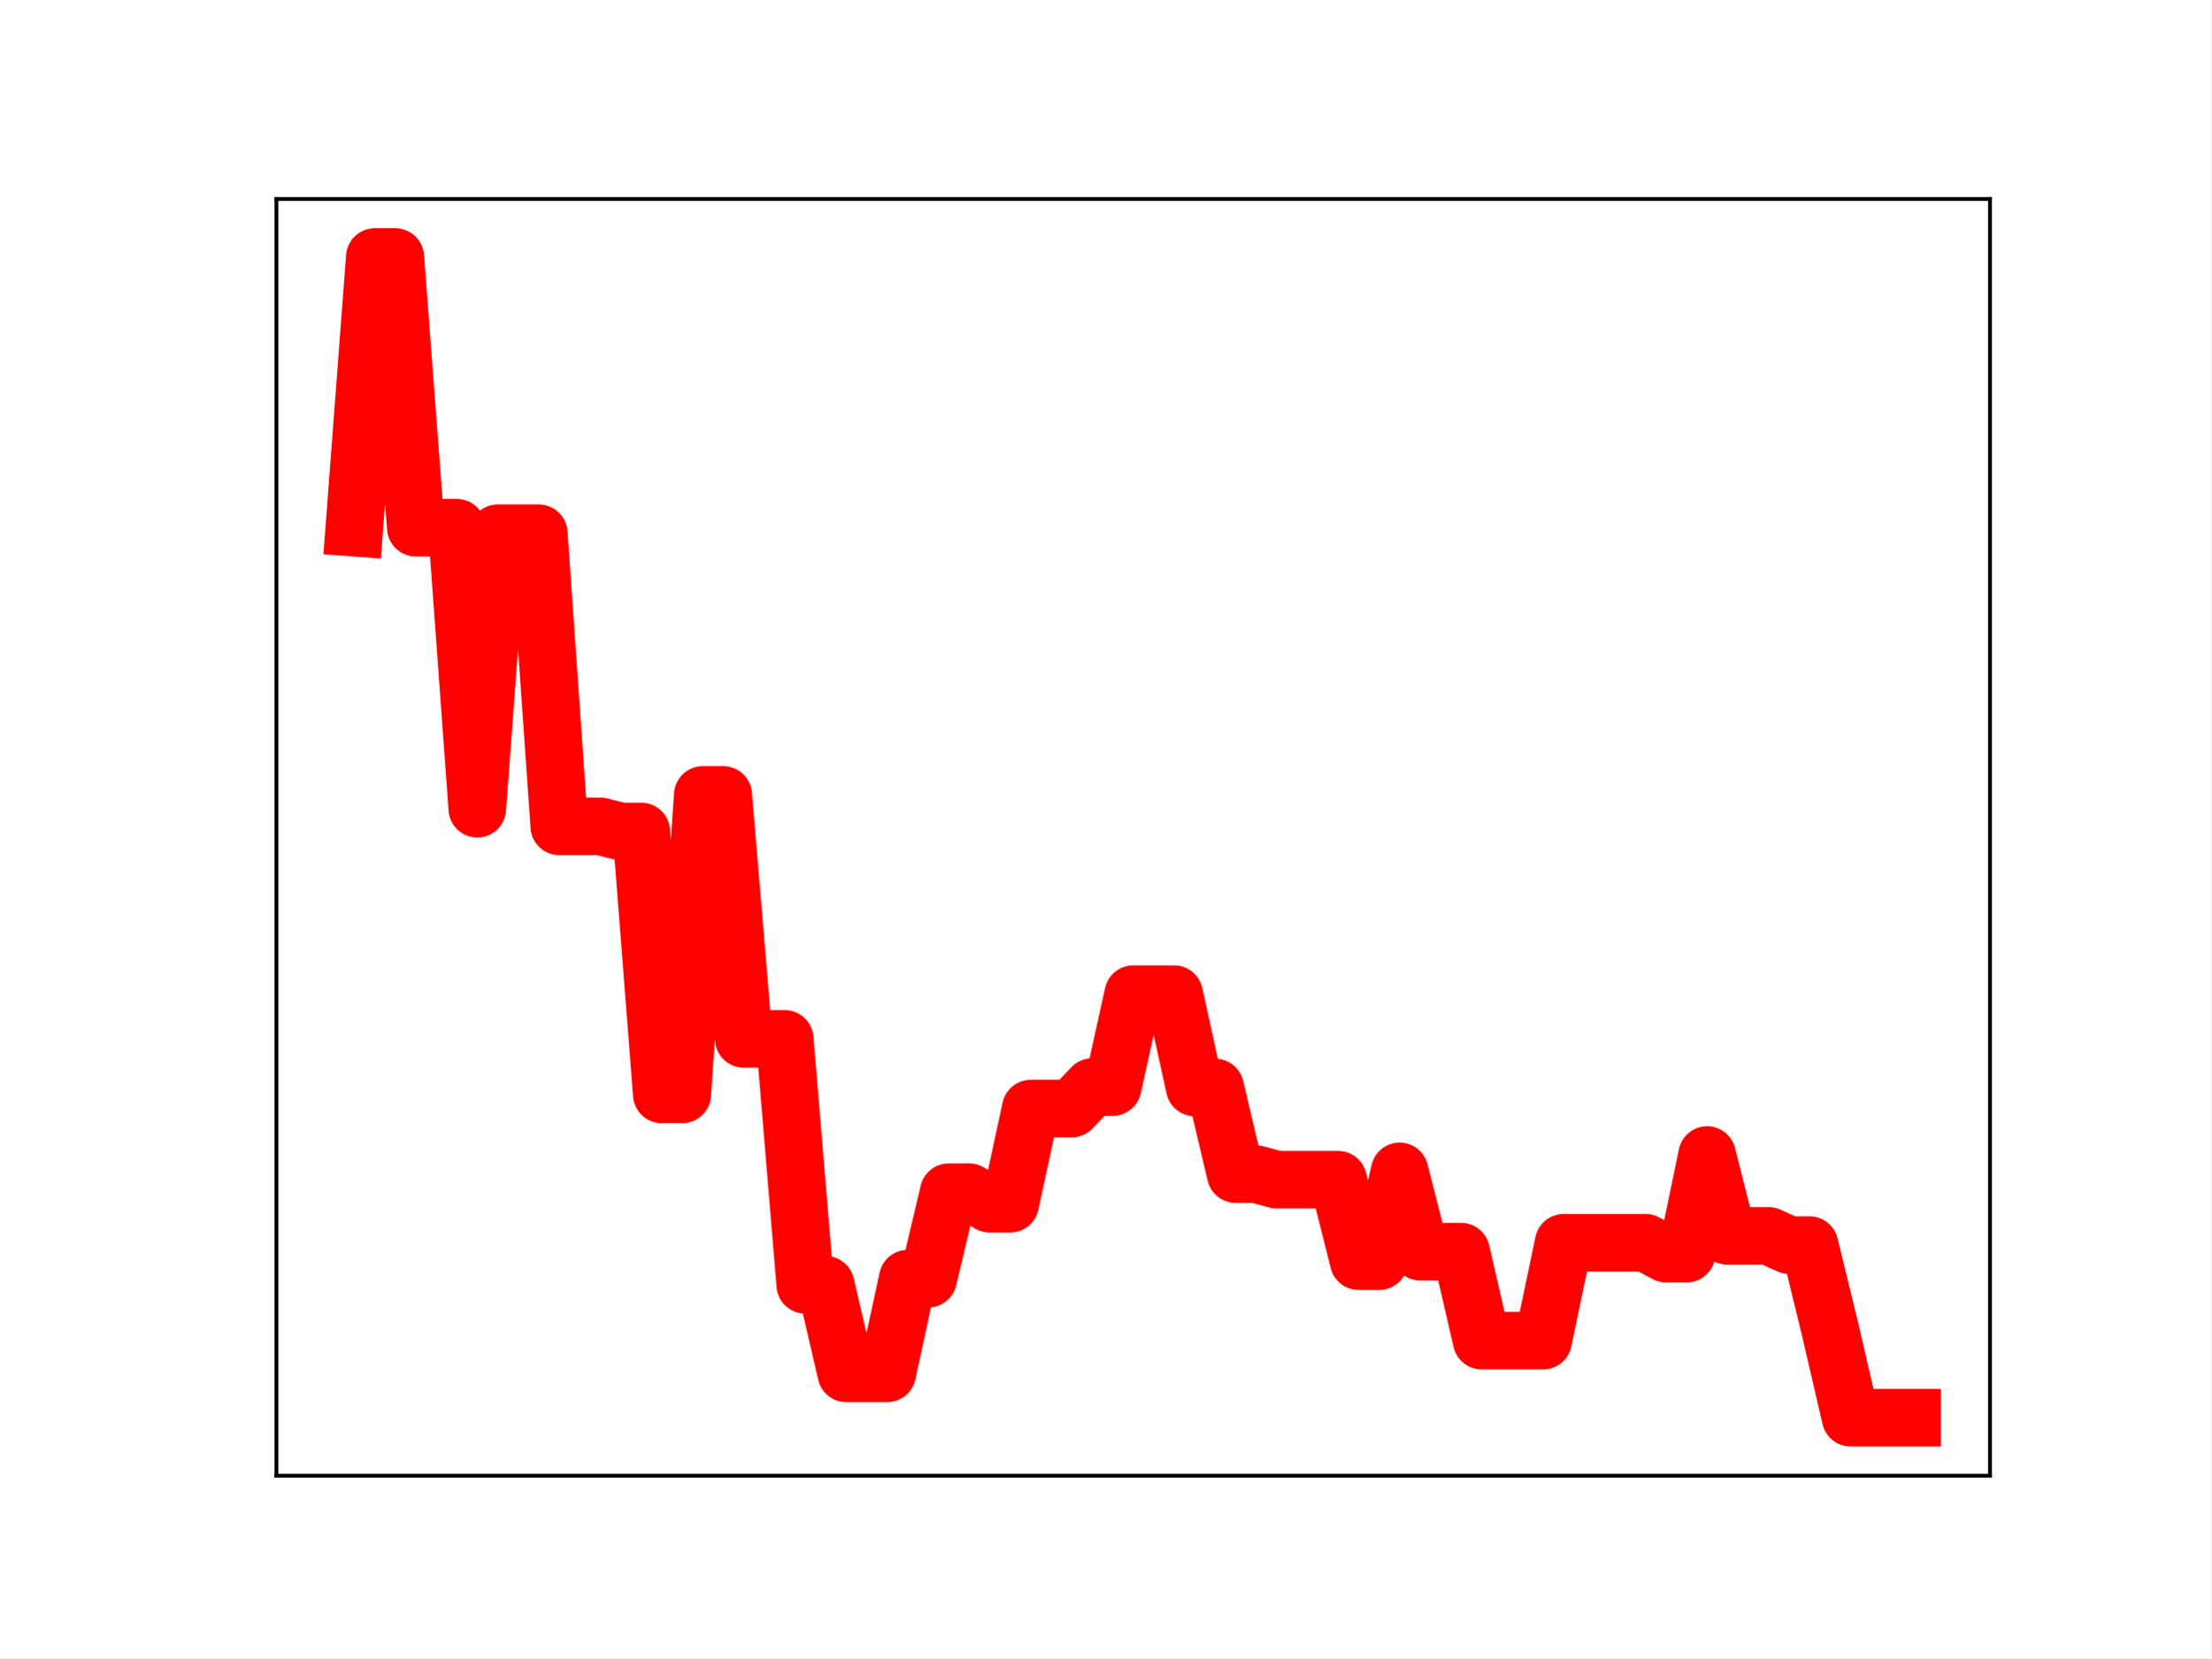
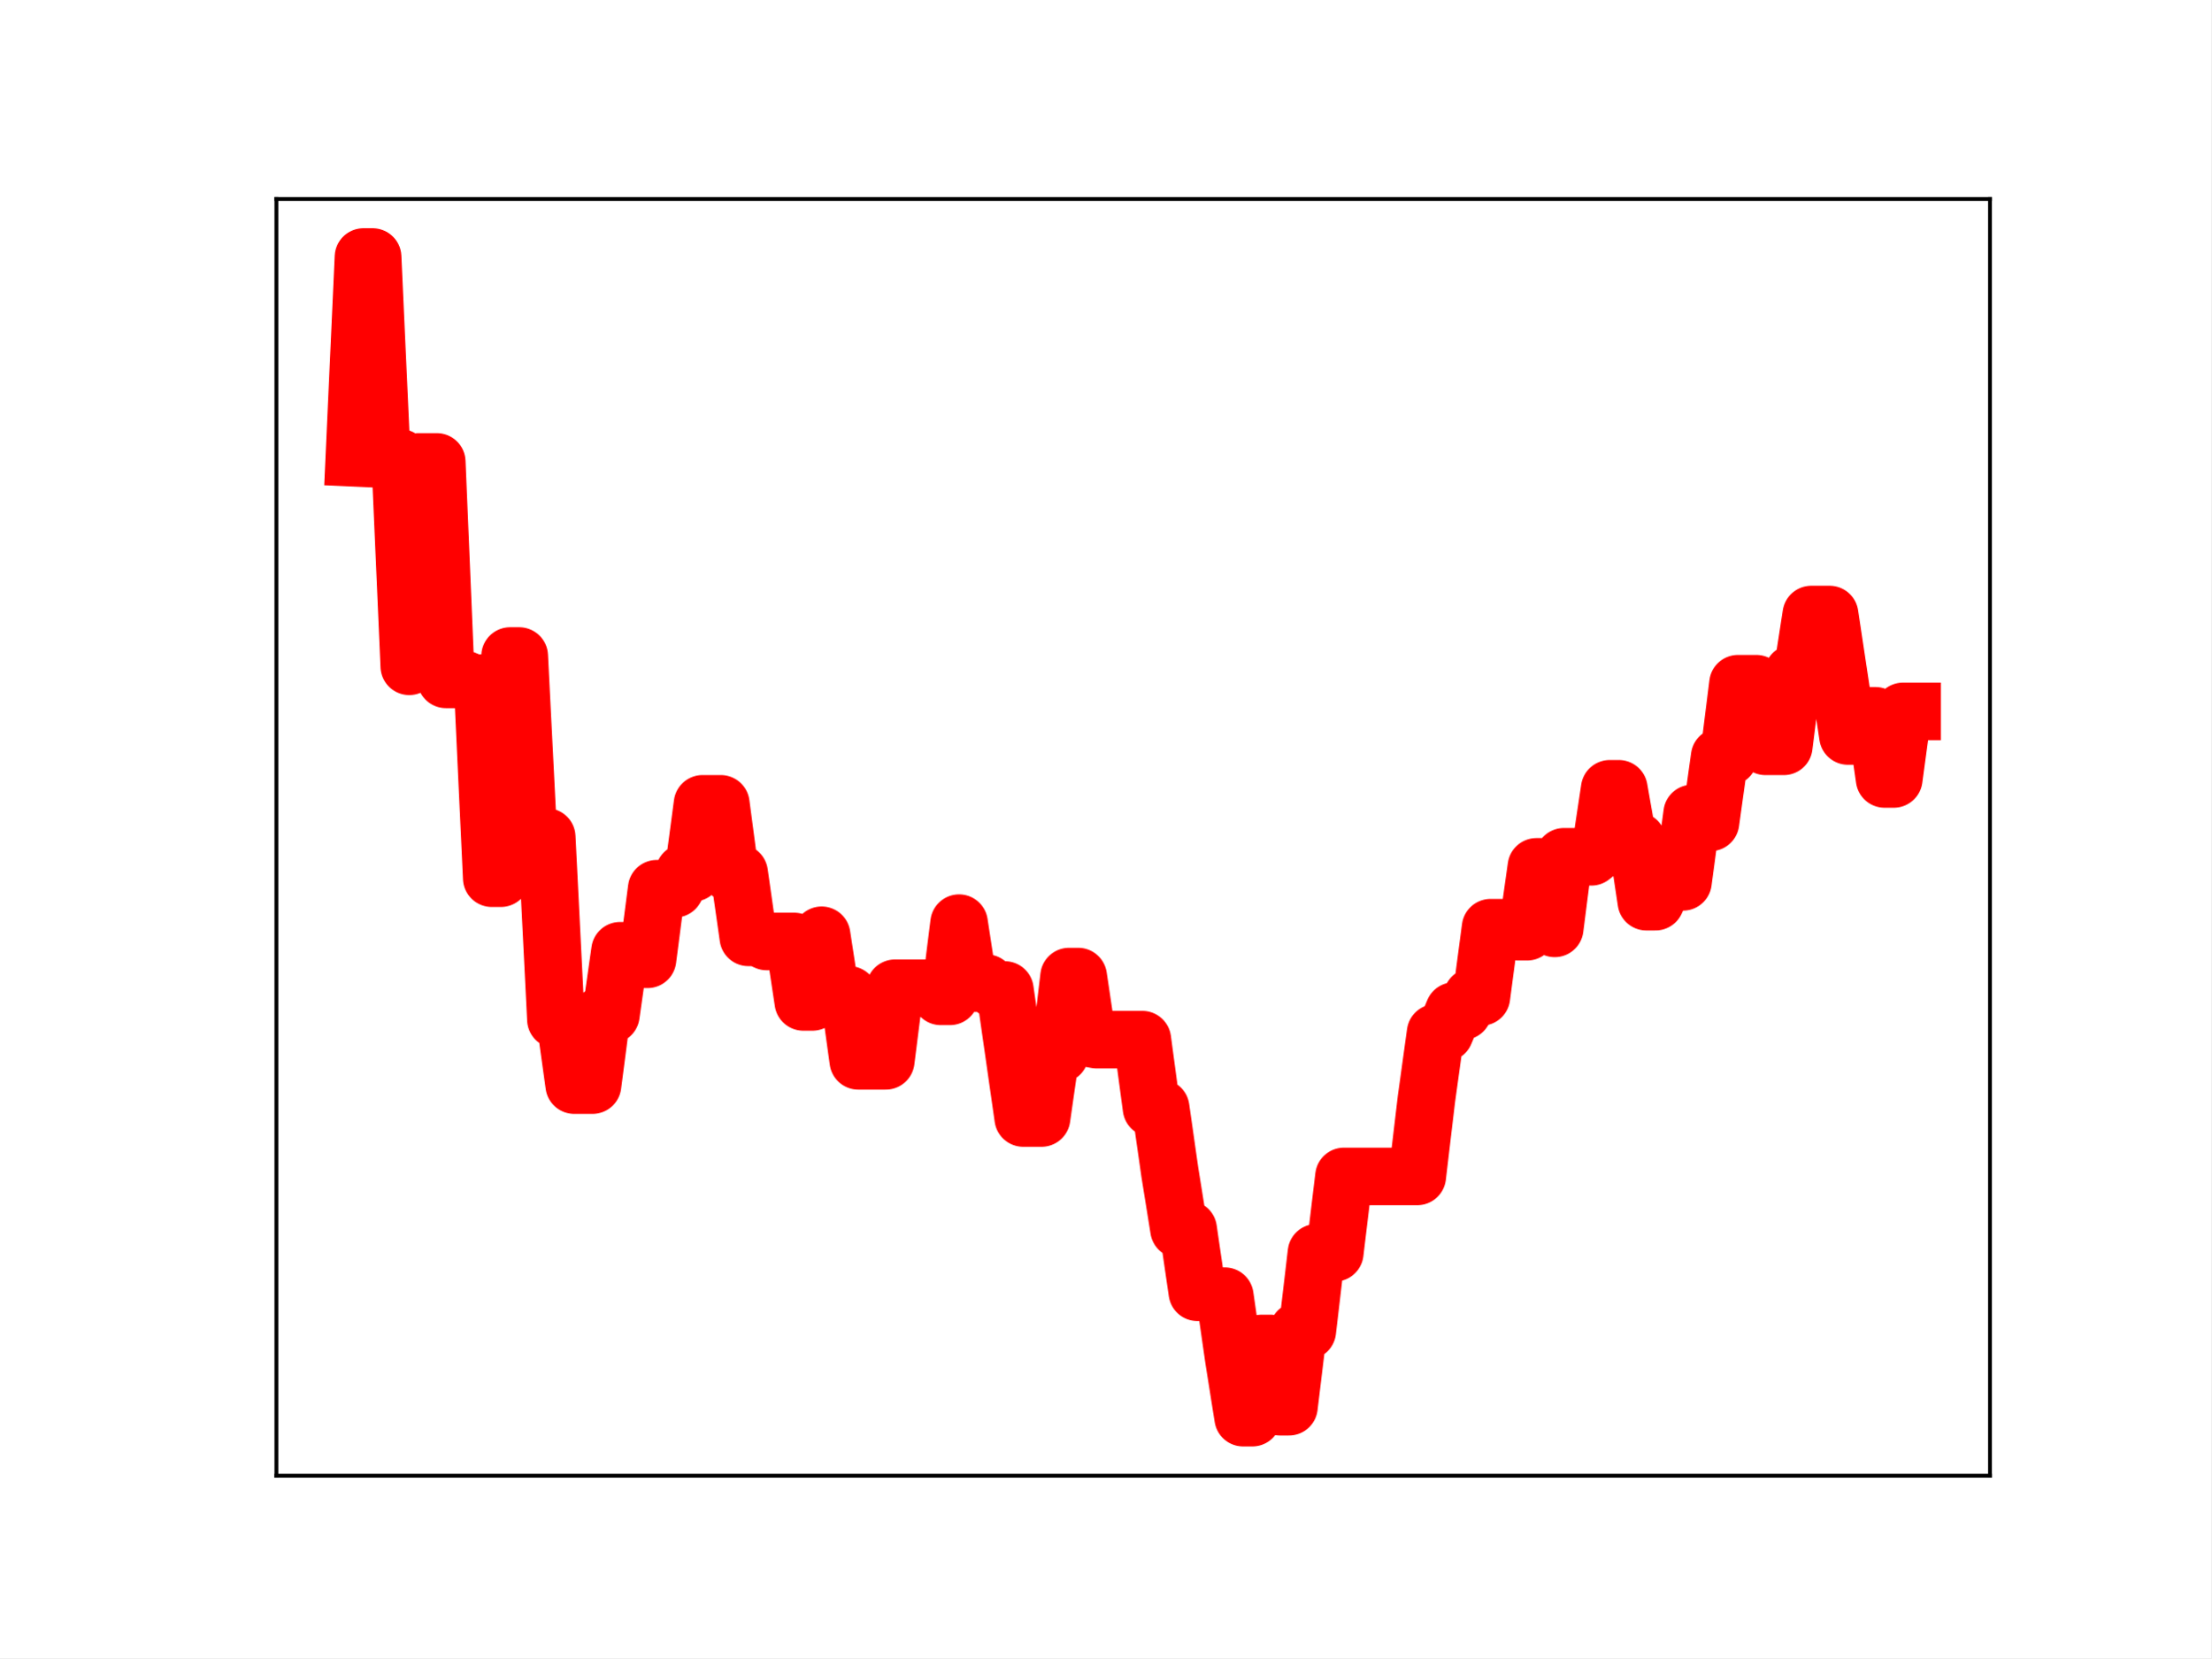
<svg xmlns="http://www.w3.org/2000/svg" xmlns:xlink="http://www.w3.org/1999/xlink" height="345.6pt" version="1.1" viewBox="0 0 460.8 345.6" width="460.8pt">
  <defs>
    <style type="text/css">
*{stroke-linecap:butt;stroke-linejoin:round;}
  </style>
  </defs>
  <g id="figure_1">
    <g id="patch_1">
      <path d="M 0 345.6  L 460.8 345.6  L 460.8 0  L 0 0  z " style="fill:#ffffff;" />
    </g>
    <g id="axes_1">
      <g id="patch_2">
        <path d="M 57.6 307.584  L 414.72 307.584  L 414.72 41.472  L 57.6 41.472  z " style="fill:#ffffff;" />
      </g>
      <g id="line2d_1">
-         <path clip-path="url(#p74eef54238)" d="M 73.833 109.984  L 78.104 53.568  L 82.376 53.568  L 86.648 109.984  L 90.92 109.984  L 95.192 109.984  L 99.463 168.565  L 103.735 111.138  L 108.007 111.138  L 112.279 111.138  L 116.55 172.236  L 120.822 172.236  L 125.094 172.236  L 129.366 173.295  L 133.638 173.295  L 137.909 228.104  L 142.181 228.104  L 146.453 165.682  L 150.725 165.682  L 154.996 216.539  L 159.268 216.539  L 163.54 216.539  L 167.812 267.798  L 172.083 267.798  L 176.355 286.247  L 180.627 286.247  L 184.899 286.247  L 189.171 266.515  L 193.442 266.515  L 197.714 248.494  L 201.986 248.494  L 206.258 250.898  L 210.529 250.898  L 214.801 231.072  L 219.073 231.072  L 223.345 231.072  L 227.616 226.574  L 231.888 226.574  L 236.16 207.213  L 240.432 207.213  L 244.704 207.213  L 248.975 226.661  L 253.247 226.661  L 257.519 244.724  L 261.791 244.724  L 266.062 245.886  L 270.334 245.886  L 274.606 245.886  L 278.878 245.886  L 283.149 262.87  L 287.421 262.87  L 291.693 244.144  L 295.965 260.886  L 300.237 260.886  L 304.508 260.886  L 308.78 279.429  L 313.052 279.429  L 317.324 279.429  L 321.595 279.429  L 325.867 259.031  L 330.139 259.031  L 334.411 259.031  L 338.682 259.031  L 342.954 259.031  L 347.226 261.303  L 351.498 261.303  L 355.77 240.738  L 360.041 257.603  L 364.313 257.603  L 368.585 257.603  L 372.857 259.522  L 377.128 259.522  L 381.4 277.056  L 385.672 295.488  L 389.944 295.488  L 394.216 295.488  L 398.487 295.488  " style="fill:none;stroke:#ff0000;stroke-linecap:square;stroke-width:12;" />
+         <path clip-path="url(#p8073f73471)" d="M 73.833 95.418  L 75.742 53.568  L 77.652 53.568  L 79.562 95.418  L 83.381 95.418  L 85.291 138.875  L 87.201 96.274  L 91.02 96.274  L 92.93 141.598  L 96.75 141.598  L 98.659 142.383  L 100.569 142.383  L 102.479 183.041  L 104.388 183.041  L 106.298 136.736  L 108.208 136.736  L 110.118 174.462  L 113.937 174.462  L 115.847 212.487  L 117.757 212.487  L 119.666 226.172  L 123.486 226.172  L 125.396 211.535  L 127.305 211.535  L 129.215 198.167  L 131.125 198.167  L 133.034 199.951  L 134.944 199.951  L 136.854 185.243  L 140.673 185.243  L 142.583 181.906  L 144.493 181.906  L 146.403 167.544  L 150.222 167.544  L 152.132 181.971  L 154.041 181.971  L 155.951 195.371  L 157.861 195.371  L 159.771 196.232  L 165.5 196.232  L 167.41 208.831  L 169.319 208.831  L 171.229 194.94  L 173.139 207.36  L 176.958 207.36  L 178.868 221.115  L 184.597 221.115  L 186.507 205.984  L 194.146 205.984  L 196.056 207.669  L 197.965 207.669  L 199.875 192.414  L 201.785 204.924  L 205.604 204.924  L 207.514 206.348  L 209.424 206.348  L 213.243 233.028  L 217.063 233.028  L 218.972 219.715  L 220.882 219.715  L 222.792 203.549  L 224.702 203.549  L 226.611 216.349  L 228.521 216.697  L 238.07 216.697  L 239.979 230.952  L 241.889 230.952  L 243.799 244.339  L 245.709 256.239  L 247.618 256.239  L 249.528 269.348  L 251.438 269.348  L 253.348 270.165  L 255.257 270.165  L 257.167 283.45  L 259.077 295.488  L 260.987 295.488  L 262.896 280.021  L 264.806 280.021  L 266.716 293.208  L 268.625 293.208  L 270.535 277.398  L 272.445 277.398  L 274.355 261.117  L 278.174 261.117  L 280.084 245.205  L 295.362 245.205  L 297.271 229.106  L 299.181 215.285  L 301.091 215.285  L 303.001 210.739  L 304.91 210.739  L 306.82 207.779  L 308.73 207.779  L 310.64 193.361  L 314.459 193.361  L 316.369 194.198  L 318.279 194.198  L 320.188 180.679  L 322.098 180.679  L 324.008 193.502  L 325.917 178.583  L 331.647 178.583  L 333.556 177.067  L 335.466 164.413  L 337.376 164.413  L 339.286 175.268  L 341.195 175.268  L 343.105 187.938  L 345.015 187.938  L 346.924 183.805  L 350.744 183.805  L 352.654 169.552  L 354.563 169.552  L 356.473 171.406  L 358.383 157.743  L 360.293 157.743  L 362.202 142.503  L 366.022 142.503  L 367.932 155.554  L 371.751 155.554  L 373.661 140.376  L 375.57 140.376  L 377.48 128.084  L 381.3 128.084  L 385.119 153.404  L 387.029 153.404  L 388.939 149.196  L 390.848 149.196  L 392.758 162.357  L 394.668 162.357  L 396.578 148.285  L 398.487 148.285  L 398.487 148.285  " style="fill:none;stroke:#ff0000;stroke-linecap:square;stroke-width:12;" />
        <defs>
-           <path d="M 0 3  C 0.796 3 1.559 2.684 2.121 2.121  C 2.684 1.559 3 0.796 3 0  C 3 -0.796 2.684 -1.559 2.121 -2.121  C 1.559 -2.684 0.796 -3 0 -3  C -0.796 -3 -1.559 -2.684 -2.121 -2.121  C -2.684 -1.559 -3 -0.796 -3 0  C -3 0.796 -2.684 1.559 -2.121 2.121  C -1.559 2.684 -0.796 3 0 3  z " id="m643fde60b4" style="stroke:#ff0000;" />
+           <path d="M 0 3  C 0.796 3 1.559 2.684 2.121 2.121  C 2.684 1.559 3 0.796 3 0  C 3 -0.796 2.684 -1.559 2.121 -2.121  C 1.559 -2.684 0.796 -3 0 -3  C -0.796 -3 -1.559 -2.684 -2.121 -2.121  C -2.684 -1.559 -3 -0.796 -3 0  C -3 0.796 -2.684 1.559 -2.121 2.121  C -1.559 2.684 -0.796 3 0 3  z " id="m9f18a6b218" style="stroke:#ff0000;" />
        </defs>
-         <g clip-path="url(#p74eef54238)">
-           <use style="fill:#ff0000;stroke:#ff0000;" x="73.833" xlink:href="#m643fde60b4" y="109.984" />
-           <use style="fill:#ff0000;stroke:#ff0000;" x="78.104" xlink:href="#m643fde60b4" y="53.568" />
-           <use style="fill:#ff0000;stroke:#ff0000;" x="82.376" xlink:href="#m643fde60b4" y="53.568" />
-           <use style="fill:#ff0000;stroke:#ff0000;" x="86.648" xlink:href="#m643fde60b4" y="109.984" />
-           <use style="fill:#ff0000;stroke:#ff0000;" x="90.92" xlink:href="#m643fde60b4" y="109.984" />
-           <use style="fill:#ff0000;stroke:#ff0000;" x="95.192" xlink:href="#m643fde60b4" y="109.984" />
-           <use style="fill:#ff0000;stroke:#ff0000;" x="99.463" xlink:href="#m643fde60b4" y="168.565" />
-           <use style="fill:#ff0000;stroke:#ff0000;" x="103.735" xlink:href="#m643fde60b4" y="111.138" />
-           <use style="fill:#ff0000;stroke:#ff0000;" x="108.007" xlink:href="#m643fde60b4" y="111.138" />
-           <use style="fill:#ff0000;stroke:#ff0000;" x="112.279" xlink:href="#m643fde60b4" y="111.138" />
-           <use style="fill:#ff0000;stroke:#ff0000;" x="116.55" xlink:href="#m643fde60b4" y="172.236" />
-           <use style="fill:#ff0000;stroke:#ff0000;" x="120.822" xlink:href="#m643fde60b4" y="172.236" />
-           <use style="fill:#ff0000;stroke:#ff0000;" x="125.094" xlink:href="#m643fde60b4" y="172.236" />
-           <use style="fill:#ff0000;stroke:#ff0000;" x="129.366" xlink:href="#m643fde60b4" y="173.295" />
-           <use style="fill:#ff0000;stroke:#ff0000;" x="133.638" xlink:href="#m643fde60b4" y="173.295" />
-           <use style="fill:#ff0000;stroke:#ff0000;" x="137.909" xlink:href="#m643fde60b4" y="228.104" />
-           <use style="fill:#ff0000;stroke:#ff0000;" x="142.181" xlink:href="#m643fde60b4" y="228.104" />
-           <use style="fill:#ff0000;stroke:#ff0000;" x="146.453" xlink:href="#m643fde60b4" y="165.682" />
-           <use style="fill:#ff0000;stroke:#ff0000;" x="150.725" xlink:href="#m643fde60b4" y="165.682" />
-           <use style="fill:#ff0000;stroke:#ff0000;" x="154.996" xlink:href="#m643fde60b4" y="216.539" />
-           <use style="fill:#ff0000;stroke:#ff0000;" x="159.268" xlink:href="#m643fde60b4" y="216.539" />
-           <use style="fill:#ff0000;stroke:#ff0000;" x="163.54" xlink:href="#m643fde60b4" y="216.539" />
-           <use style="fill:#ff0000;stroke:#ff0000;" x="167.812" xlink:href="#m643fde60b4" y="267.798" />
-           <use style="fill:#ff0000;stroke:#ff0000;" x="172.083" xlink:href="#m643fde60b4" y="267.798" />
-           <use style="fill:#ff0000;stroke:#ff0000;" x="176.355" xlink:href="#m643fde60b4" y="286.247" />
-           <use style="fill:#ff0000;stroke:#ff0000;" x="180.627" xlink:href="#m643fde60b4" y="286.247" />
-           <use style="fill:#ff0000;stroke:#ff0000;" x="184.899" xlink:href="#m643fde60b4" y="286.247" />
-           <use style="fill:#ff0000;stroke:#ff0000;" x="189.171" xlink:href="#m643fde60b4" y="266.515" />
-           <use style="fill:#ff0000;stroke:#ff0000;" x="193.442" xlink:href="#m643fde60b4" y="266.515" />
-           <use style="fill:#ff0000;stroke:#ff0000;" x="197.714" xlink:href="#m643fde60b4" y="248.494" />
-           <use style="fill:#ff0000;stroke:#ff0000;" x="201.986" xlink:href="#m643fde60b4" y="248.494" />
-           <use style="fill:#ff0000;stroke:#ff0000;" x="206.258" xlink:href="#m643fde60b4" y="250.898" />
-           <use style="fill:#ff0000;stroke:#ff0000;" x="210.529" xlink:href="#m643fde60b4" y="250.898" />
-           <use style="fill:#ff0000;stroke:#ff0000;" x="214.801" xlink:href="#m643fde60b4" y="231.072" />
-           <use style="fill:#ff0000;stroke:#ff0000;" x="219.073" xlink:href="#m643fde60b4" y="231.072" />
-           <use style="fill:#ff0000;stroke:#ff0000;" x="223.345" xlink:href="#m643fde60b4" y="231.072" />
-           <use style="fill:#ff0000;stroke:#ff0000;" x="227.616" xlink:href="#m643fde60b4" y="226.574" />
-           <use style="fill:#ff0000;stroke:#ff0000;" x="231.888" xlink:href="#m643fde60b4" y="226.574" />
-           <use style="fill:#ff0000;stroke:#ff0000;" x="236.16" xlink:href="#m643fde60b4" y="207.213" />
-           <use style="fill:#ff0000;stroke:#ff0000;" x="240.432" xlink:href="#m643fde60b4" y="207.213" />
-           <use style="fill:#ff0000;stroke:#ff0000;" x="244.704" xlink:href="#m643fde60b4" y="207.213" />
-           <use style="fill:#ff0000;stroke:#ff0000;" x="248.975" xlink:href="#m643fde60b4" y="226.661" />
-           <use style="fill:#ff0000;stroke:#ff0000;" x="253.247" xlink:href="#m643fde60b4" y="226.661" />
-           <use style="fill:#ff0000;stroke:#ff0000;" x="257.519" xlink:href="#m643fde60b4" y="244.724" />
-           <use style="fill:#ff0000;stroke:#ff0000;" x="261.791" xlink:href="#m643fde60b4" y="244.724" />
-           <use style="fill:#ff0000;stroke:#ff0000;" x="266.062" xlink:href="#m643fde60b4" y="245.886" />
-           <use style="fill:#ff0000;stroke:#ff0000;" x="270.334" xlink:href="#m643fde60b4" y="245.886" />
-           <use style="fill:#ff0000;stroke:#ff0000;" x="274.606" xlink:href="#m643fde60b4" y="245.886" />
-           <use style="fill:#ff0000;stroke:#ff0000;" x="278.878" xlink:href="#m643fde60b4" y="245.886" />
-           <use style="fill:#ff0000;stroke:#ff0000;" x="283.149" xlink:href="#m643fde60b4" y="262.87" />
-           <use style="fill:#ff0000;stroke:#ff0000;" x="287.421" xlink:href="#m643fde60b4" y="262.87" />
-           <use style="fill:#ff0000;stroke:#ff0000;" x="291.693" xlink:href="#m643fde60b4" y="244.144" />
-           <use style="fill:#ff0000;stroke:#ff0000;" x="295.965" xlink:href="#m643fde60b4" y="260.886" />
-           <use style="fill:#ff0000;stroke:#ff0000;" x="300.237" xlink:href="#m643fde60b4" y="260.886" />
-           <use style="fill:#ff0000;stroke:#ff0000;" x="304.508" xlink:href="#m643fde60b4" y="260.886" />
-           <use style="fill:#ff0000;stroke:#ff0000;" x="308.78" xlink:href="#m643fde60b4" y="279.429" />
-           <use style="fill:#ff0000;stroke:#ff0000;" x="313.052" xlink:href="#m643fde60b4" y="279.429" />
-           <use style="fill:#ff0000;stroke:#ff0000;" x="317.324" xlink:href="#m643fde60b4" y="279.429" />
-           <use style="fill:#ff0000;stroke:#ff0000;" x="321.595" xlink:href="#m643fde60b4" y="279.429" />
-           <use style="fill:#ff0000;stroke:#ff0000;" x="325.867" xlink:href="#m643fde60b4" y="259.031" />
-           <use style="fill:#ff0000;stroke:#ff0000;" x="330.139" xlink:href="#m643fde60b4" y="259.031" />
-           <use style="fill:#ff0000;stroke:#ff0000;" x="334.411" xlink:href="#m643fde60b4" y="259.031" />
-           <use style="fill:#ff0000;stroke:#ff0000;" x="338.682" xlink:href="#m643fde60b4" y="259.031" />
-           <use style="fill:#ff0000;stroke:#ff0000;" x="342.954" xlink:href="#m643fde60b4" y="259.031" />
-           <use style="fill:#ff0000;stroke:#ff0000;" x="347.226" xlink:href="#m643fde60b4" y="261.303" />
-           <use style="fill:#ff0000;stroke:#ff0000;" x="351.498" xlink:href="#m643fde60b4" y="261.303" />
-           <use style="fill:#ff0000;stroke:#ff0000;" x="355.77" xlink:href="#m643fde60b4" y="240.738" />
-           <use style="fill:#ff0000;stroke:#ff0000;" x="360.041" xlink:href="#m643fde60b4" y="257.603" />
-           <use style="fill:#ff0000;stroke:#ff0000;" x="364.313" xlink:href="#m643fde60b4" y="257.603" />
-           <use style="fill:#ff0000;stroke:#ff0000;" x="368.585" xlink:href="#m643fde60b4" y="257.603" />
-           <use style="fill:#ff0000;stroke:#ff0000;" x="372.857" xlink:href="#m643fde60b4" y="259.522" />
-           <use style="fill:#ff0000;stroke:#ff0000;" x="377.128" xlink:href="#m643fde60b4" y="259.522" />
-           <use style="fill:#ff0000;stroke:#ff0000;" x="381.4" xlink:href="#m643fde60b4" y="277.056" />
-           <use style="fill:#ff0000;stroke:#ff0000;" x="385.672" xlink:href="#m643fde60b4" y="295.488" />
-           <use style="fill:#ff0000;stroke:#ff0000;" x="389.944" xlink:href="#m643fde60b4" y="295.488" />
-           <use style="fill:#ff0000;stroke:#ff0000;" x="394.216" xlink:href="#m643fde60b4" y="295.488" />
-           <use style="fill:#ff0000;stroke:#ff0000;" x="398.487" xlink:href="#m643fde60b4" y="295.488" />
+         <g clip-path="url(#p8073f73471)">
+           <use style="fill:#ff0000;stroke:#ff0000;" x="73.833" xlink:href="#m9f18a6b218" y="95.418" />
+           <use style="fill:#ff0000;stroke:#ff0000;" x="75.742" xlink:href="#m9f18a6b218" y="53.568" />
+           <use style="fill:#ff0000;stroke:#ff0000;" x="77.652" xlink:href="#m9f18a6b218" y="53.568" />
+           <use style="fill:#ff0000;stroke:#ff0000;" x="79.562" xlink:href="#m9f18a6b218" y="95.418" />
+           <use style="fill:#ff0000;stroke:#ff0000;" x="81.472" xlink:href="#m9f18a6b218" y="95.418" />
+           <use style="fill:#ff0000;stroke:#ff0000;" x="83.381" xlink:href="#m9f18a6b218" y="95.418" />
+           <use style="fill:#ff0000;stroke:#ff0000;" x="85.291" xlink:href="#m9f18a6b218" y="138.875" />
+           <use style="fill:#ff0000;stroke:#ff0000;" x="87.201" xlink:href="#m9f18a6b218" y="96.274" />
+           <use style="fill:#ff0000;stroke:#ff0000;" x="89.111" xlink:href="#m9f18a6b218" y="96.274" />
+           <use style="fill:#ff0000;stroke:#ff0000;" x="91.02" xlink:href="#m9f18a6b218" y="96.274" />
+           <use style="fill:#ff0000;stroke:#ff0000;" x="92.93" xlink:href="#m9f18a6b218" y="141.598" />
+           <use style="fill:#ff0000;stroke:#ff0000;" x="94.84" xlink:href="#m9f18a6b218" y="141.598" />
+           <use style="fill:#ff0000;stroke:#ff0000;" x="96.75" xlink:href="#m9f18a6b218" y="141.598" />
+           <use style="fill:#ff0000;stroke:#ff0000;" x="98.659" xlink:href="#m9f18a6b218" y="142.383" />
+           <use style="fill:#ff0000;stroke:#ff0000;" x="100.569" xlink:href="#m9f18a6b218" y="142.383" />
+           <use style="fill:#ff0000;stroke:#ff0000;" x="102.479" xlink:href="#m9f18a6b218" y="183.041" />
+           <use style="fill:#ff0000;stroke:#ff0000;" x="104.388" xlink:href="#m9f18a6b218" y="183.041" />
+           <use style="fill:#ff0000;stroke:#ff0000;" x="106.298" xlink:href="#m9f18a6b218" y="136.736" />
+           <use style="fill:#ff0000;stroke:#ff0000;" x="108.208" xlink:href="#m9f18a6b218" y="136.736" />
+           <use style="fill:#ff0000;stroke:#ff0000;" x="110.118" xlink:href="#m9f18a6b218" y="174.462" />
+           <use style="fill:#ff0000;stroke:#ff0000;" x="112.027" xlink:href="#m9f18a6b218" y="174.462" />
+           <use style="fill:#ff0000;stroke:#ff0000;" x="113.937" xlink:href="#m9f18a6b218" y="174.462" />
+           <use style="fill:#ff0000;stroke:#ff0000;" x="115.847" xlink:href="#m9f18a6b218" y="212.487" />
+           <use style="fill:#ff0000;stroke:#ff0000;" x="117.757" xlink:href="#m9f18a6b218" y="212.487" />
+           <use style="fill:#ff0000;stroke:#ff0000;" x="119.666" xlink:href="#m9f18a6b218" y="226.172" />
+           <use style="fill:#ff0000;stroke:#ff0000;" x="121.576" xlink:href="#m9f18a6b218" y="226.172" />
+           <use style="fill:#ff0000;stroke:#ff0000;" x="123.486" xlink:href="#m9f18a6b218" y="226.172" />
+           <use style="fill:#ff0000;stroke:#ff0000;" x="125.396" xlink:href="#m9f18a6b218" y="211.535" />
+           <use style="fill:#ff0000;stroke:#ff0000;" x="127.305" xlink:href="#m9f18a6b218" y="211.535" />
+           <use style="fill:#ff0000;stroke:#ff0000;" x="129.215" xlink:href="#m9f18a6b218" y="198.167" />
+           <use style="fill:#ff0000;stroke:#ff0000;" x="131.125" xlink:href="#m9f18a6b218" y="198.167" />
+           <use style="fill:#ff0000;stroke:#ff0000;" x="133.034" xlink:href="#m9f18a6b218" y="199.951" />
+           <use style="fill:#ff0000;stroke:#ff0000;" x="134.944" xlink:href="#m9f18a6b218" y="199.951" />
+           <use style="fill:#ff0000;stroke:#ff0000;" x="136.854" xlink:href="#m9f18a6b218" y="185.243" />
+           <use style="fill:#ff0000;stroke:#ff0000;" x="138.764" xlink:href="#m9f18a6b218" y="185.243" />
+           <use style="fill:#ff0000;stroke:#ff0000;" x="140.673" xlink:href="#m9f18a6b218" y="185.243" />
+           <use style="fill:#ff0000;stroke:#ff0000;" x="142.583" xlink:href="#m9f18a6b218" y="181.906" />
+           <use style="fill:#ff0000;stroke:#ff0000;" x="144.493" xlink:href="#m9f18a6b218" y="181.906" />
+           <use style="fill:#ff0000;stroke:#ff0000;" x="146.403" xlink:href="#m9f18a6b218" y="167.544" />
+           <use style="fill:#ff0000;stroke:#ff0000;" x="148.312" xlink:href="#m9f18a6b218" y="167.544" />
+           <use style="fill:#ff0000;stroke:#ff0000;" x="150.222" xlink:href="#m9f18a6b218" y="167.544" />
+           <use style="fill:#ff0000;stroke:#ff0000;" x="152.132" xlink:href="#m9f18a6b218" y="181.971" />
+           <use style="fill:#ff0000;stroke:#ff0000;" x="154.041" xlink:href="#m9f18a6b218" y="181.971" />
+           <use style="fill:#ff0000;stroke:#ff0000;" x="155.951" xlink:href="#m9f18a6b218" y="195.371" />
+           <use style="fill:#ff0000;stroke:#ff0000;" x="157.861" xlink:href="#m9f18a6b218" y="195.371" />
+           <use style="fill:#ff0000;stroke:#ff0000;" x="159.771" xlink:href="#m9f18a6b218" y="196.232" />
+           <use style="fill:#ff0000;stroke:#ff0000;" x="161.68" xlink:href="#m9f18a6b218" y="196.232" />
+           <use style="fill:#ff0000;stroke:#ff0000;" x="163.59" xlink:href="#m9f18a6b218" y="196.232" />
+           <use style="fill:#ff0000;stroke:#ff0000;" x="165.5" xlink:href="#m9f18a6b218" y="196.232" />
+           <use style="fill:#ff0000;stroke:#ff0000;" x="167.41" xlink:href="#m9f18a6b218" y="208.831" />
+           <use style="fill:#ff0000;stroke:#ff0000;" x="169.319" xlink:href="#m9f18a6b218" y="208.831" />
+           <use style="fill:#ff0000;stroke:#ff0000;" x="171.229" xlink:href="#m9f18a6b218" y="194.94" />
+           <use style="fill:#ff0000;stroke:#ff0000;" x="173.139" xlink:href="#m9f18a6b218" y="207.36" />
+           <use style="fill:#ff0000;stroke:#ff0000;" x="175.049" xlink:href="#m9f18a6b218" y="207.36" />
+           <use style="fill:#ff0000;stroke:#ff0000;" x="176.958" xlink:href="#m9f18a6b218" y="207.36" />
+           <use style="fill:#ff0000;stroke:#ff0000;" x="178.868" xlink:href="#m9f18a6b218" y="221.115" />
+           <use style="fill:#ff0000;stroke:#ff0000;" x="180.778" xlink:href="#m9f18a6b218" y="221.115" />
+           <use style="fill:#ff0000;stroke:#ff0000;" x="182.687" xlink:href="#m9f18a6b218" y="221.115" />
+           <use style="fill:#ff0000;stroke:#ff0000;" x="184.597" xlink:href="#m9f18a6b218" y="221.115" />
+           <use style="fill:#ff0000;stroke:#ff0000;" x="186.507" xlink:href="#m9f18a6b218" y="205.984" />
+           <use style="fill:#ff0000;stroke:#ff0000;" x="188.417" xlink:href="#m9f18a6b218" y="205.984" />
+           <use style="fill:#ff0000;stroke:#ff0000;" x="190.326" xlink:href="#m9f18a6b218" y="205.984" />
+           <use style="fill:#ff0000;stroke:#ff0000;" x="192.236" xlink:href="#m9f18a6b218" y="205.984" />
+           <use style="fill:#ff0000;stroke:#ff0000;" x="194.146" xlink:href="#m9f18a6b218" y="205.984" />
+           <use style="fill:#ff0000;stroke:#ff0000;" x="196.056" xlink:href="#m9f18a6b218" y="207.669" />
+           <use style="fill:#ff0000;stroke:#ff0000;" x="197.965" xlink:href="#m9f18a6b218" y="207.669" />
+           <use style="fill:#ff0000;stroke:#ff0000;" x="199.875" xlink:href="#m9f18a6b218" y="192.414" />
+           <use style="fill:#ff0000;stroke:#ff0000;" x="201.785" xlink:href="#m9f18a6b218" y="204.924" />
+           <use style="fill:#ff0000;stroke:#ff0000;" x="203.695" xlink:href="#m9f18a6b218" y="204.924" />
+           <use style="fill:#ff0000;stroke:#ff0000;" x="205.604" xlink:href="#m9f18a6b218" y="204.924" />
+           <use style="fill:#ff0000;stroke:#ff0000;" x="207.514" xlink:href="#m9f18a6b218" y="206.348" />
+           <use style="fill:#ff0000;stroke:#ff0000;" x="209.424" xlink:href="#m9f18a6b218" y="206.348" />
+           <use style="fill:#ff0000;stroke:#ff0000;" x="211.333" xlink:href="#m9f18a6b218" y="219.355" />
+           <use style="fill:#ff0000;stroke:#ff0000;" x="213.243" xlink:href="#m9f18a6b218" y="233.028" />
+           <use style="fill:#ff0000;stroke:#ff0000;" x="215.153" xlink:href="#m9f18a6b218" y="233.028" />
+           <use style="fill:#ff0000;stroke:#ff0000;" x="217.063" xlink:href="#m9f18a6b218" y="233.028" />
+           <use style="fill:#ff0000;stroke:#ff0000;" x="218.972" xlink:href="#m9f18a6b218" y="219.715" />
+           <use style="fill:#ff0000;stroke:#ff0000;" x="220.882" xlink:href="#m9f18a6b218" y="219.715" />
+           <use style="fill:#ff0000;stroke:#ff0000;" x="222.792" xlink:href="#m9f18a6b218" y="203.549" />
+           <use style="fill:#ff0000;stroke:#ff0000;" x="224.702" xlink:href="#m9f18a6b218" y="203.549" />
+           <use style="fill:#ff0000;stroke:#ff0000;" x="226.611" xlink:href="#m9f18a6b218" y="216.349" />
+           <use style="fill:#ff0000;stroke:#ff0000;" x="228.521" xlink:href="#m9f18a6b218" y="216.697" />
+           <use style="fill:#ff0000;stroke:#ff0000;" x="230.431" xlink:href="#m9f18a6b218" y="216.697" />
+           <use style="fill:#ff0000;stroke:#ff0000;" x="232.341" xlink:href="#m9f18a6b218" y="216.697" />
+           <use style="fill:#ff0000;stroke:#ff0000;" x="234.25" xlink:href="#m9f18a6b218" y="216.697" />
+           <use style="fill:#ff0000;stroke:#ff0000;" x="236.16" xlink:href="#m9f18a6b218" y="216.697" />
+           <use style="fill:#ff0000;stroke:#ff0000;" x="238.07" xlink:href="#m9f18a6b218" y="216.697" />
+           <use style="fill:#ff0000;stroke:#ff0000;" x="239.979" xlink:href="#m9f18a6b218" y="230.952" />
+           <use style="fill:#ff0000;stroke:#ff0000;" x="241.889" xlink:href="#m9f18a6b218" y="230.952" />
+           <use style="fill:#ff0000;stroke:#ff0000;" x="243.799" xlink:href="#m9f18a6b218" y="244.339" />
+           <use style="fill:#ff0000;stroke:#ff0000;" x="245.709" xlink:href="#m9f18a6b218" y="256.239" />
+           <use style="fill:#ff0000;stroke:#ff0000;" x="247.618" xlink:href="#m9f18a6b218" y="256.239" />
+           <use style="fill:#ff0000;stroke:#ff0000;" x="249.528" xlink:href="#m9f18a6b218" y="269.348" />
+           <use style="fill:#ff0000;stroke:#ff0000;" x="251.438" xlink:href="#m9f18a6b218" y="269.348" />
+           <use style="fill:#ff0000;stroke:#ff0000;" x="253.348" xlink:href="#m9f18a6b218" y="270.165" />
+           <use style="fill:#ff0000;stroke:#ff0000;" x="255.257" xlink:href="#m9f18a6b218" y="270.165" />
+           <use style="fill:#ff0000;stroke:#ff0000;" x="257.167" xlink:href="#m9f18a6b218" y="283.45" />
+           <use style="fill:#ff0000;stroke:#ff0000;" x="259.077" xlink:href="#m9f18a6b218" y="295.488" />
+           <use style="fill:#ff0000;stroke:#ff0000;" x="260.987" xlink:href="#m9f18a6b218" y="295.488" />
+           <use style="fill:#ff0000;stroke:#ff0000;" x="262.896" xlink:href="#m9f18a6b218" y="280.021" />
+           <use style="fill:#ff0000;stroke:#ff0000;" x="264.806" xlink:href="#m9f18a6b218" y="280.021" />
+           <use style="fill:#ff0000;stroke:#ff0000;" x="266.716" xlink:href="#m9f18a6b218" y="293.208" />
+           <use style="fill:#ff0000;stroke:#ff0000;" x="268.625" xlink:href="#m9f18a6b218" y="293.208" />
+           <use style="fill:#ff0000;stroke:#ff0000;" x="270.535" xlink:href="#m9f18a6b218" y="277.398" />
+           <use style="fill:#ff0000;stroke:#ff0000;" x="272.445" xlink:href="#m9f18a6b218" y="277.398" />
+           <use style="fill:#ff0000;stroke:#ff0000;" x="274.355" xlink:href="#m9f18a6b218" y="261.117" />
+           <use style="fill:#ff0000;stroke:#ff0000;" x="276.264" xlink:href="#m9f18a6b218" y="261.117" />
+           <use style="fill:#ff0000;stroke:#ff0000;" x="278.174" xlink:href="#m9f18a6b218" y="261.117" />
+           <use style="fill:#ff0000;stroke:#ff0000;" x="280.084" xlink:href="#m9f18a6b218" y="245.205" />
+           <use style="fill:#ff0000;stroke:#ff0000;" x="281.994" xlink:href="#m9f18a6b218" y="245.205" />
+           <use style="fill:#ff0000;stroke:#ff0000;" x="283.903" xlink:href="#m9f18a6b218" y="245.205" />
+           <use style="fill:#ff0000;stroke:#ff0000;" x="285.813" xlink:href="#m9f18a6b218" y="245.205" />
+           <use style="fill:#ff0000;stroke:#ff0000;" x="287.723" xlink:href="#m9f18a6b218" y="245.205" />
+           <use style="fill:#ff0000;stroke:#ff0000;" x="289.633" xlink:href="#m9f18a6b218" y="245.205" />
+           <use style="fill:#ff0000;stroke:#ff0000;" x="291.542" xlink:href="#m9f18a6b218" y="245.205" />
+           <use style="fill:#ff0000;stroke:#ff0000;" x="293.452" xlink:href="#m9f18a6b218" y="245.205" />
+           <use style="fill:#ff0000;stroke:#ff0000;" x="295.362" xlink:href="#m9f18a6b218" y="245.205" />
+           <use style="fill:#ff0000;stroke:#ff0000;" x="297.271" xlink:href="#m9f18a6b218" y="229.106" />
+           <use style="fill:#ff0000;stroke:#ff0000;" x="299.181" xlink:href="#m9f18a6b218" y="215.285" />
+           <use style="fill:#ff0000;stroke:#ff0000;" x="301.091" xlink:href="#m9f18a6b218" y="215.285" />
+           <use style="fill:#ff0000;stroke:#ff0000;" x="303.001" xlink:href="#m9f18a6b218" y="210.739" />
+           <use style="fill:#ff0000;stroke:#ff0000;" x="304.91" xlink:href="#m9f18a6b218" y="210.739" />
+           <use style="fill:#ff0000;stroke:#ff0000;" x="306.82" xlink:href="#m9f18a6b218" y="207.779" />
+           <use style="fill:#ff0000;stroke:#ff0000;" x="308.73" xlink:href="#m9f18a6b218" y="207.779" />
+           <use style="fill:#ff0000;stroke:#ff0000;" x="310.64" xlink:href="#m9f18a6b218" y="193.361" />
+           <use style="fill:#ff0000;stroke:#ff0000;" x="312.549" xlink:href="#m9f18a6b218" y="193.361" />
+           <use style="fill:#ff0000;stroke:#ff0000;" x="314.459" xlink:href="#m9f18a6b218" y="193.361" />
+           <use style="fill:#ff0000;stroke:#ff0000;" x="316.369" xlink:href="#m9f18a6b218" y="194.198" />
+           <use style="fill:#ff0000;stroke:#ff0000;" x="318.279" xlink:href="#m9f18a6b218" y="194.198" />
+           <use style="fill:#ff0000;stroke:#ff0000;" x="320.188" xlink:href="#m9f18a6b218" y="180.679" />
+           <use style="fill:#ff0000;stroke:#ff0000;" x="322.098" xlink:href="#m9f18a6b218" y="180.679" />
+           <use style="fill:#ff0000;stroke:#ff0000;" x="324.008" xlink:href="#m9f18a6b218" y="193.502" />
+           <use style="fill:#ff0000;stroke:#ff0000;" x="325.917" xlink:href="#m9f18a6b218" y="178.583" />
+           <use style="fill:#ff0000;stroke:#ff0000;" x="327.827" xlink:href="#m9f18a6b218" y="178.583" />
+           <use style="fill:#ff0000;stroke:#ff0000;" x="329.737" xlink:href="#m9f18a6b218" y="178.583" />
+           <use style="fill:#ff0000;stroke:#ff0000;" x="331.647" xlink:href="#m9f18a6b218" y="178.583" />
+           <use style="fill:#ff0000;stroke:#ff0000;" x="333.556" xlink:href="#m9f18a6b218" y="177.067" />
+           <use style="fill:#ff0000;stroke:#ff0000;" x="335.466" xlink:href="#m9f18a6b218" y="164.413" />
+           <use style="fill:#ff0000;stroke:#ff0000;" x="337.376" xlink:href="#m9f18a6b218" y="164.413" />
+           <use style="fill:#ff0000;stroke:#ff0000;" x="339.286" xlink:href="#m9f18a6b218" y="175.268" />
+           <use style="fill:#ff0000;stroke:#ff0000;" x="341.195" xlink:href="#m9f18a6b218" y="175.268" />
+           <use style="fill:#ff0000;stroke:#ff0000;" x="343.105" xlink:href="#m9f18a6b218" y="187.938" />
+           <use style="fill:#ff0000;stroke:#ff0000;" x="345.015" xlink:href="#m9f18a6b218" y="187.938" />
+           <use style="fill:#ff0000;stroke:#ff0000;" x="346.924" xlink:href="#m9f18a6b218" y="183.805" />
+           <use style="fill:#ff0000;stroke:#ff0000;" x="348.834" xlink:href="#m9f18a6b218" y="183.805" />
+           <use style="fill:#ff0000;stroke:#ff0000;" x="350.744" xlink:href="#m9f18a6b218" y="183.805" />
+           <use style="fill:#ff0000;stroke:#ff0000;" x="352.654" xlink:href="#m9f18a6b218" y="169.552" />
+           <use style="fill:#ff0000;stroke:#ff0000;" x="354.563" xlink:href="#m9f18a6b218" y="169.552" />
+           <use style="fill:#ff0000;stroke:#ff0000;" x="356.473" xlink:href="#m9f18a6b218" y="171.406" />
+           <use style="fill:#ff0000;stroke:#ff0000;" x="358.383" xlink:href="#m9f18a6b218" y="157.743" />
+           <use style="fill:#ff0000;stroke:#ff0000;" x="360.293" xlink:href="#m9f18a6b218" y="157.743" />
+           <use style="fill:#ff0000;stroke:#ff0000;" x="362.202" xlink:href="#m9f18a6b218" y="142.503" />
+           <use style="fill:#ff0000;stroke:#ff0000;" x="364.112" xlink:href="#m9f18a6b218" y="142.503" />
+           <use style="fill:#ff0000;stroke:#ff0000;" x="366.022" xlink:href="#m9f18a6b218" y="142.503" />
+           <use style="fill:#ff0000;stroke:#ff0000;" x="367.932" xlink:href="#m9f18a6b218" y="155.554" />
+           <use style="fill:#ff0000;stroke:#ff0000;" x="369.841" xlink:href="#m9f18a6b218" y="155.554" />
+           <use style="fill:#ff0000;stroke:#ff0000;" x="371.751" xlink:href="#m9f18a6b218" y="155.554" />
+           <use style="fill:#ff0000;stroke:#ff0000;" x="373.661" xlink:href="#m9f18a6b218" y="140.376" />
+           <use style="fill:#ff0000;stroke:#ff0000;" x="375.57" xlink:href="#m9f18a6b218" y="140.376" />
+           <use style="fill:#ff0000;stroke:#ff0000;" x="377.48" xlink:href="#m9f18a6b218" y="128.084" />
+           <use style="fill:#ff0000;stroke:#ff0000;" x="379.39" xlink:href="#m9f18a6b218" y="128.084" />
+           <use style="fill:#ff0000;stroke:#ff0000;" x="381.3" xlink:href="#m9f18a6b218" y="128.084" />
+           <use style="fill:#ff0000;stroke:#ff0000;" x="383.209" xlink:href="#m9f18a6b218" y="141.055" />
+           <use style="fill:#ff0000;stroke:#ff0000;" x="385.119" xlink:href="#m9f18a6b218" y="153.404" />
+           <use style="fill:#ff0000;stroke:#ff0000;" x="387.029" xlink:href="#m9f18a6b218" y="153.404" />
+           <use style="fill:#ff0000;stroke:#ff0000;" x="388.939" xlink:href="#m9f18a6b218" y="149.196" />
+           <use style="fill:#ff0000;stroke:#ff0000;" x="390.848" xlink:href="#m9f18a6b218" y="149.196" />
+           <use style="fill:#ff0000;stroke:#ff0000;" x="392.758" xlink:href="#m9f18a6b218" y="162.357" />
+           <use style="fill:#ff0000;stroke:#ff0000;" x="394.668" xlink:href="#m9f18a6b218" y="162.357" />
+           <use style="fill:#ff0000;stroke:#ff0000;" x="396.578" xlink:href="#m9f18a6b218" y="148.285" />
+           <use style="fill:#ff0000;stroke:#ff0000;" x="398.487" xlink:href="#m9f18a6b218" y="148.285" />
        </g>
      </g>
      <g id="patch_3">
        <path d="M 57.6 307.584  L 57.6 41.472  " style="fill:none;stroke:#000000;stroke-linecap:square;stroke-linejoin:miter;stroke-width:0.8;" />
      </g>
      <g id="patch_4">
        <path d="M 414.72 307.584  L 414.72 41.472  " style="fill:none;stroke:#000000;stroke-linecap:square;stroke-linejoin:miter;stroke-width:0.8;" />
      </g>
      <g id="patch_5">
        <path d="M 57.6 307.584  L 414.72 307.584  " style="fill:none;stroke:#000000;stroke-linecap:square;stroke-linejoin:miter;stroke-width:0.8;" />
      </g>
      <g id="patch_6">
        <path d="M 57.6 41.472  L 414.72 41.472  " style="fill:none;stroke:#000000;stroke-linecap:square;stroke-linejoin:miter;stroke-width:0.8;" />
      </g>
    </g>
  </g>
  <defs>
-     <clipPath id="p74eef54238">
+     <clipPath id="p8073f73471">
      <rect height="266.112" width="357.12" x="57.6" y="41.472" />
    </clipPath>
  </defs>
</svg>
